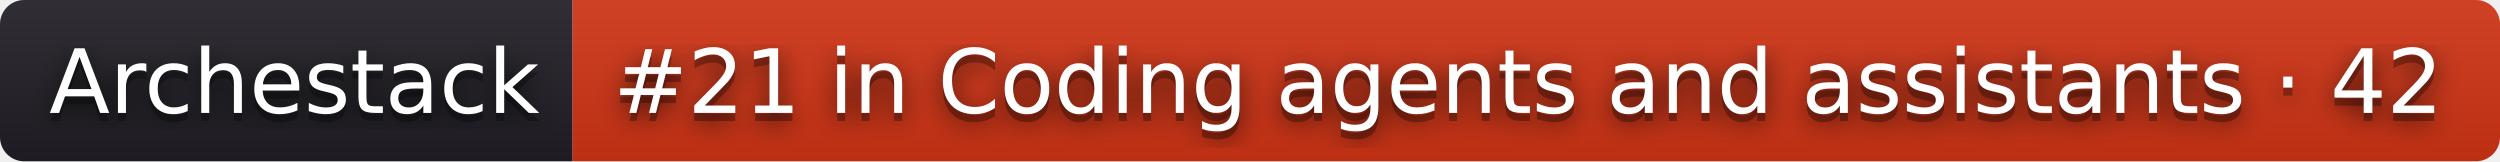
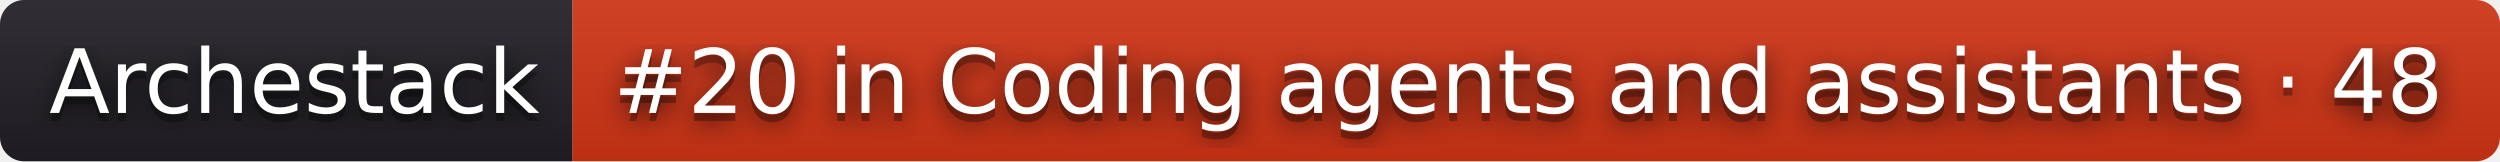
- <svg xmlns="http://www.w3.org/2000/svg" width="310" height="20" role="img" aria-label="Archestack: #21 in Coding agents and assistants · 42">
+ <svg xmlns="http://www.w3.org/2000/svg" width="310" height="20" role="img" aria-label="Archestack: #20 in Coding agents and assistants · 48">
  <filter id="blur">
    <feGaussianBlur stdDeviation="16" />
  </filter>
  <linearGradient id="s" x2="0" y2="100%">
    <stop offset="0" stop-color="#bbb" stop-opacity=".1" />
    <stop offset="1" stop-opacity=".1" />
  </linearGradient>
  <clipPath id="r">
    <rect width="310" height="20" rx="3" />
  </clipPath>
  <g clip-path="url(#r)">
    <rect width="71" height="20" fill="#211f26" />
    <rect x="71" width="239" height="20" fill="#d13415" />
    <rect width="310" height="20" fill="url(#s)" />
  </g>
  <g fill="#fff" text-anchor="middle" font-family="Verdana,Geneva,DejaVu Sans,sans-serif" text-rendering="geometricPrecision" font-size="110">
    <g transform="scale(.1)">
      <g aria-hidden="true" fill="#010101">
        <text x="365" y="150" fill-opacity=".8" filter="url(#blur)" textLength="610">Archestack</text>
        <text x="365" y="150" fill-opacity=".3" textLength="610">Archestack</text>
      </g>
      <text x="365" y="140" textLength="610">Archestack</text>
    </g>
    <g transform="scale(.1)">
      <g aria-hidden="true" fill="#010101">
-         <text x="1895" y="150" fill-opacity=".8" filter="url(#blur)" textLength="2290">#21 in Coding agents and assistants · 42</text>
-         <text x="1895" y="150" fill-opacity=".3" textLength="2290">#21 in Coding agents and assistants · 42</text>
+         <text x="1895" y="150" fill-opacity=".8" filter="url(#blur)" textLength="2290">#20 in Coding agents and assistants · 48</text>
+         <text x="1895" y="150" fill-opacity=".3" textLength="2290">#20 in Coding agents and assistants · 48</text>
      </g>
-       <text x="1895" y="140" textLength="2290">#21 in Coding agents and assistants · 42</text>
+       <text x="1895" y="140" textLength="2290">#20 in Coding agents and assistants · 48</text>
    </g>
  </g>
</svg>
